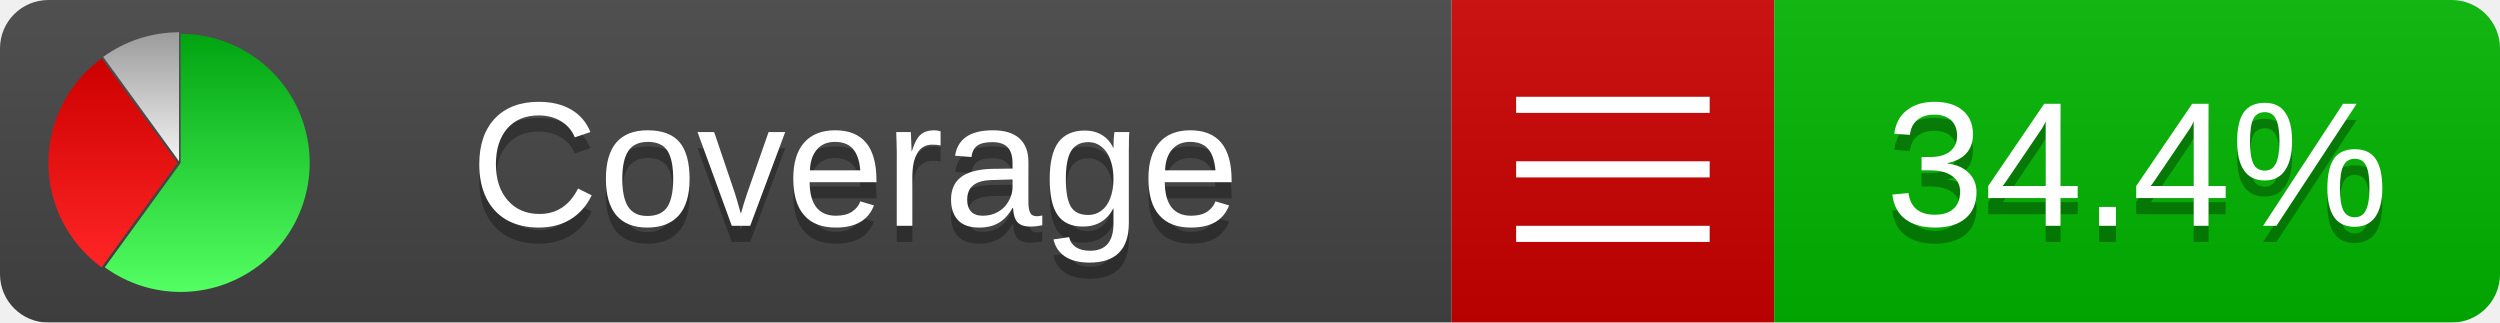
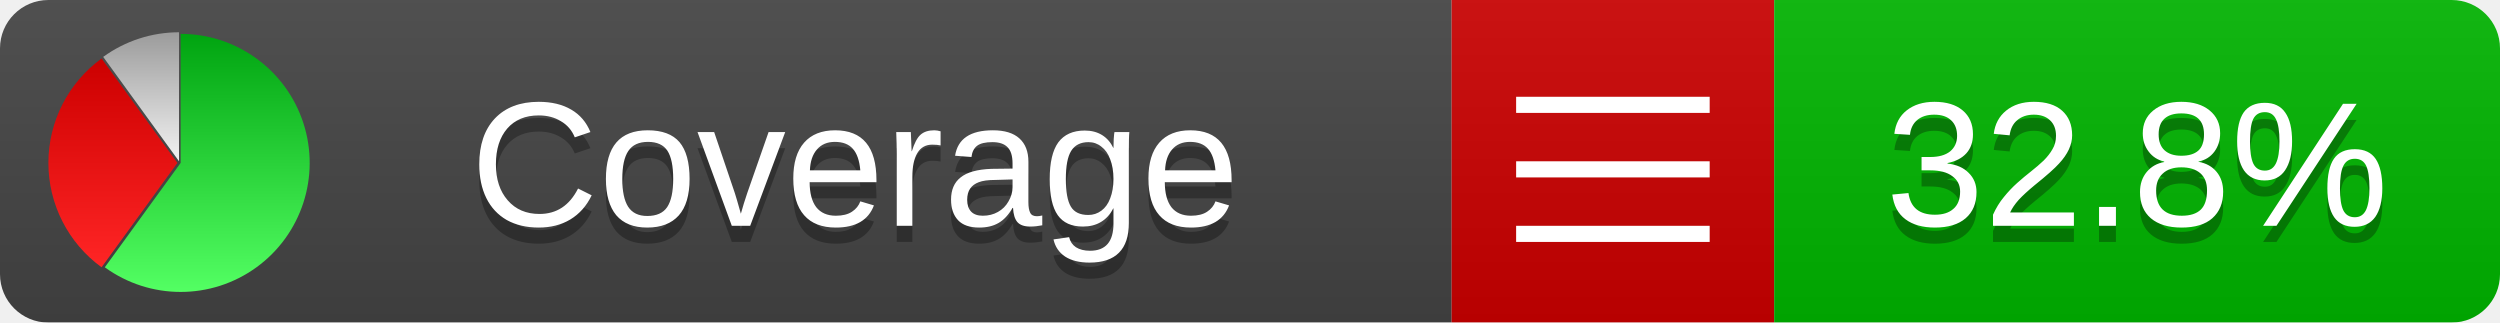
<svg xmlns="http://www.w3.org/2000/svg" xmlns:xlink="http://www.w3.org/1999/xlink" width="155" height="20">
  <style type="text/css">
          
            @keyframes fadeout {
              0 % { visibility: visible; opacity: 1; }
              40% { visibility: visible; opacity: 1; }
              50% { visibility: hidden; opacity: 0; }
              90% { visibility: hidden; opacity: 0; }
              100% { visibility: visible; opacity: 1; }
            }
            @keyframes fadein {
              0% { visibility: hidden; opacity: 0; }
              40% { visibility: hidden; opacity: 0; }
              50% { visibility: visible; opacity: 1; }
              90% { visibility: visible; opacity: 1; }
              100% { visibility: hidden; opacity: 0; }
            }
            .linecoverage {
                animation-duration: 10s;
                animation-name: fadeout;
                animation-iteration-count: infinite;
            }
            .branchcoverage {
                animation-duration: 10s;
                animation-name: fadein;
                animation-iteration-count: infinite;
            }
          
    </style>
  <defs>
    <linearGradient id="gradient" x2="0" y2="100%">
      <stop offset="0" stop-color="#bbb" stop-opacity=".1" />
      <stop offset="1" stop-opacity=".1" />
    </linearGradient>
    <linearGradient id="green" x2="0" y2="100%">
      <stop offset="0" stop-color="#00A410" />
      <stop offset="1" stop-color="#53FF63" />
    </linearGradient>
    <linearGradient id="red" x2="0" y2="100%">
      <stop offset="0" stop-color="#C00" />
      <stop offset="1" stop-color="#FF2525" />
    </linearGradient>
    <linearGradient id="gray" x2="0" y2="100%">
      <stop offset="0" stop-color="#9B9B9B" />
      <stop offset="1" stop-color="#F3F3F3" />
    </linearGradient>
    <mask id="mask">
      <rect width="155" height="20" rx="3" fill="#fff" />
    </mask>
    <g id="icon">
      <path style="fill:url(#green);" d="M205,202.5 l0,-200 a200,200 0 1,1 -117.558,361.803 z" />
      <path style="fill:url(#red);" d="M200,202.5 l-117.558,161.803 a200,200 0 0,1 0,-323.607 z" />
      <path style="fill:url(#gray);" d="M202.5,200 l-117.558,-161.803 a200,200 0 0,1 117.558,-38.196 z" />
    </g>
  </defs>
  <g mask="url(#mask)">
    <rect x="0" y="0" width="90" height="20" fill="#444" />
    <rect x="90" y="0" width="20" height="20" fill="#c00" />
    <rect x="110" y="0" width="45" height="20" fill="#00B600" />
    <rect x="0" y="0" width="155" height="20" fill="url(#gradient)" />
  </g>
  <g>
    <path class="" stroke="#fff" d="M94 6.5 h12 M94 10.5 h12 M94 14.5 h12" />
  </g>
  <g fill="#fff" text-anchor="middle" font-family="Verdana,Arial,Geneva,sans-serif" font-size="11">
    <a xlink:href="https://github.com/danielpalme/ReportGenerator" target="_top">
      <use xlink:href="#icon" transform="translate(3,2) scale(.04)" />
    </a>
    <text x="53" y="15" fill="#010101" fill-opacity=".3">Coverage</text>
    <text x="53" y="14" fill="#fff">Coverage</text>
-     <text class="" x="132.5" y="15" fill="#010101" fill-opacity=".3">34.4%</text>
-     <text class="" x="132.5" y="14">34.4%</text>
+     <text class="" x="132.5" y="15" fill="#010101" fill-opacity=".3">32.8%</text>
+     <text class="" x="132.5" y="14">32.8%</text>
  </g>
  <g>
    <rect class="" x="90" y="0" width="65" height="20" fill-opacity="0" />
  </g>
</svg>
